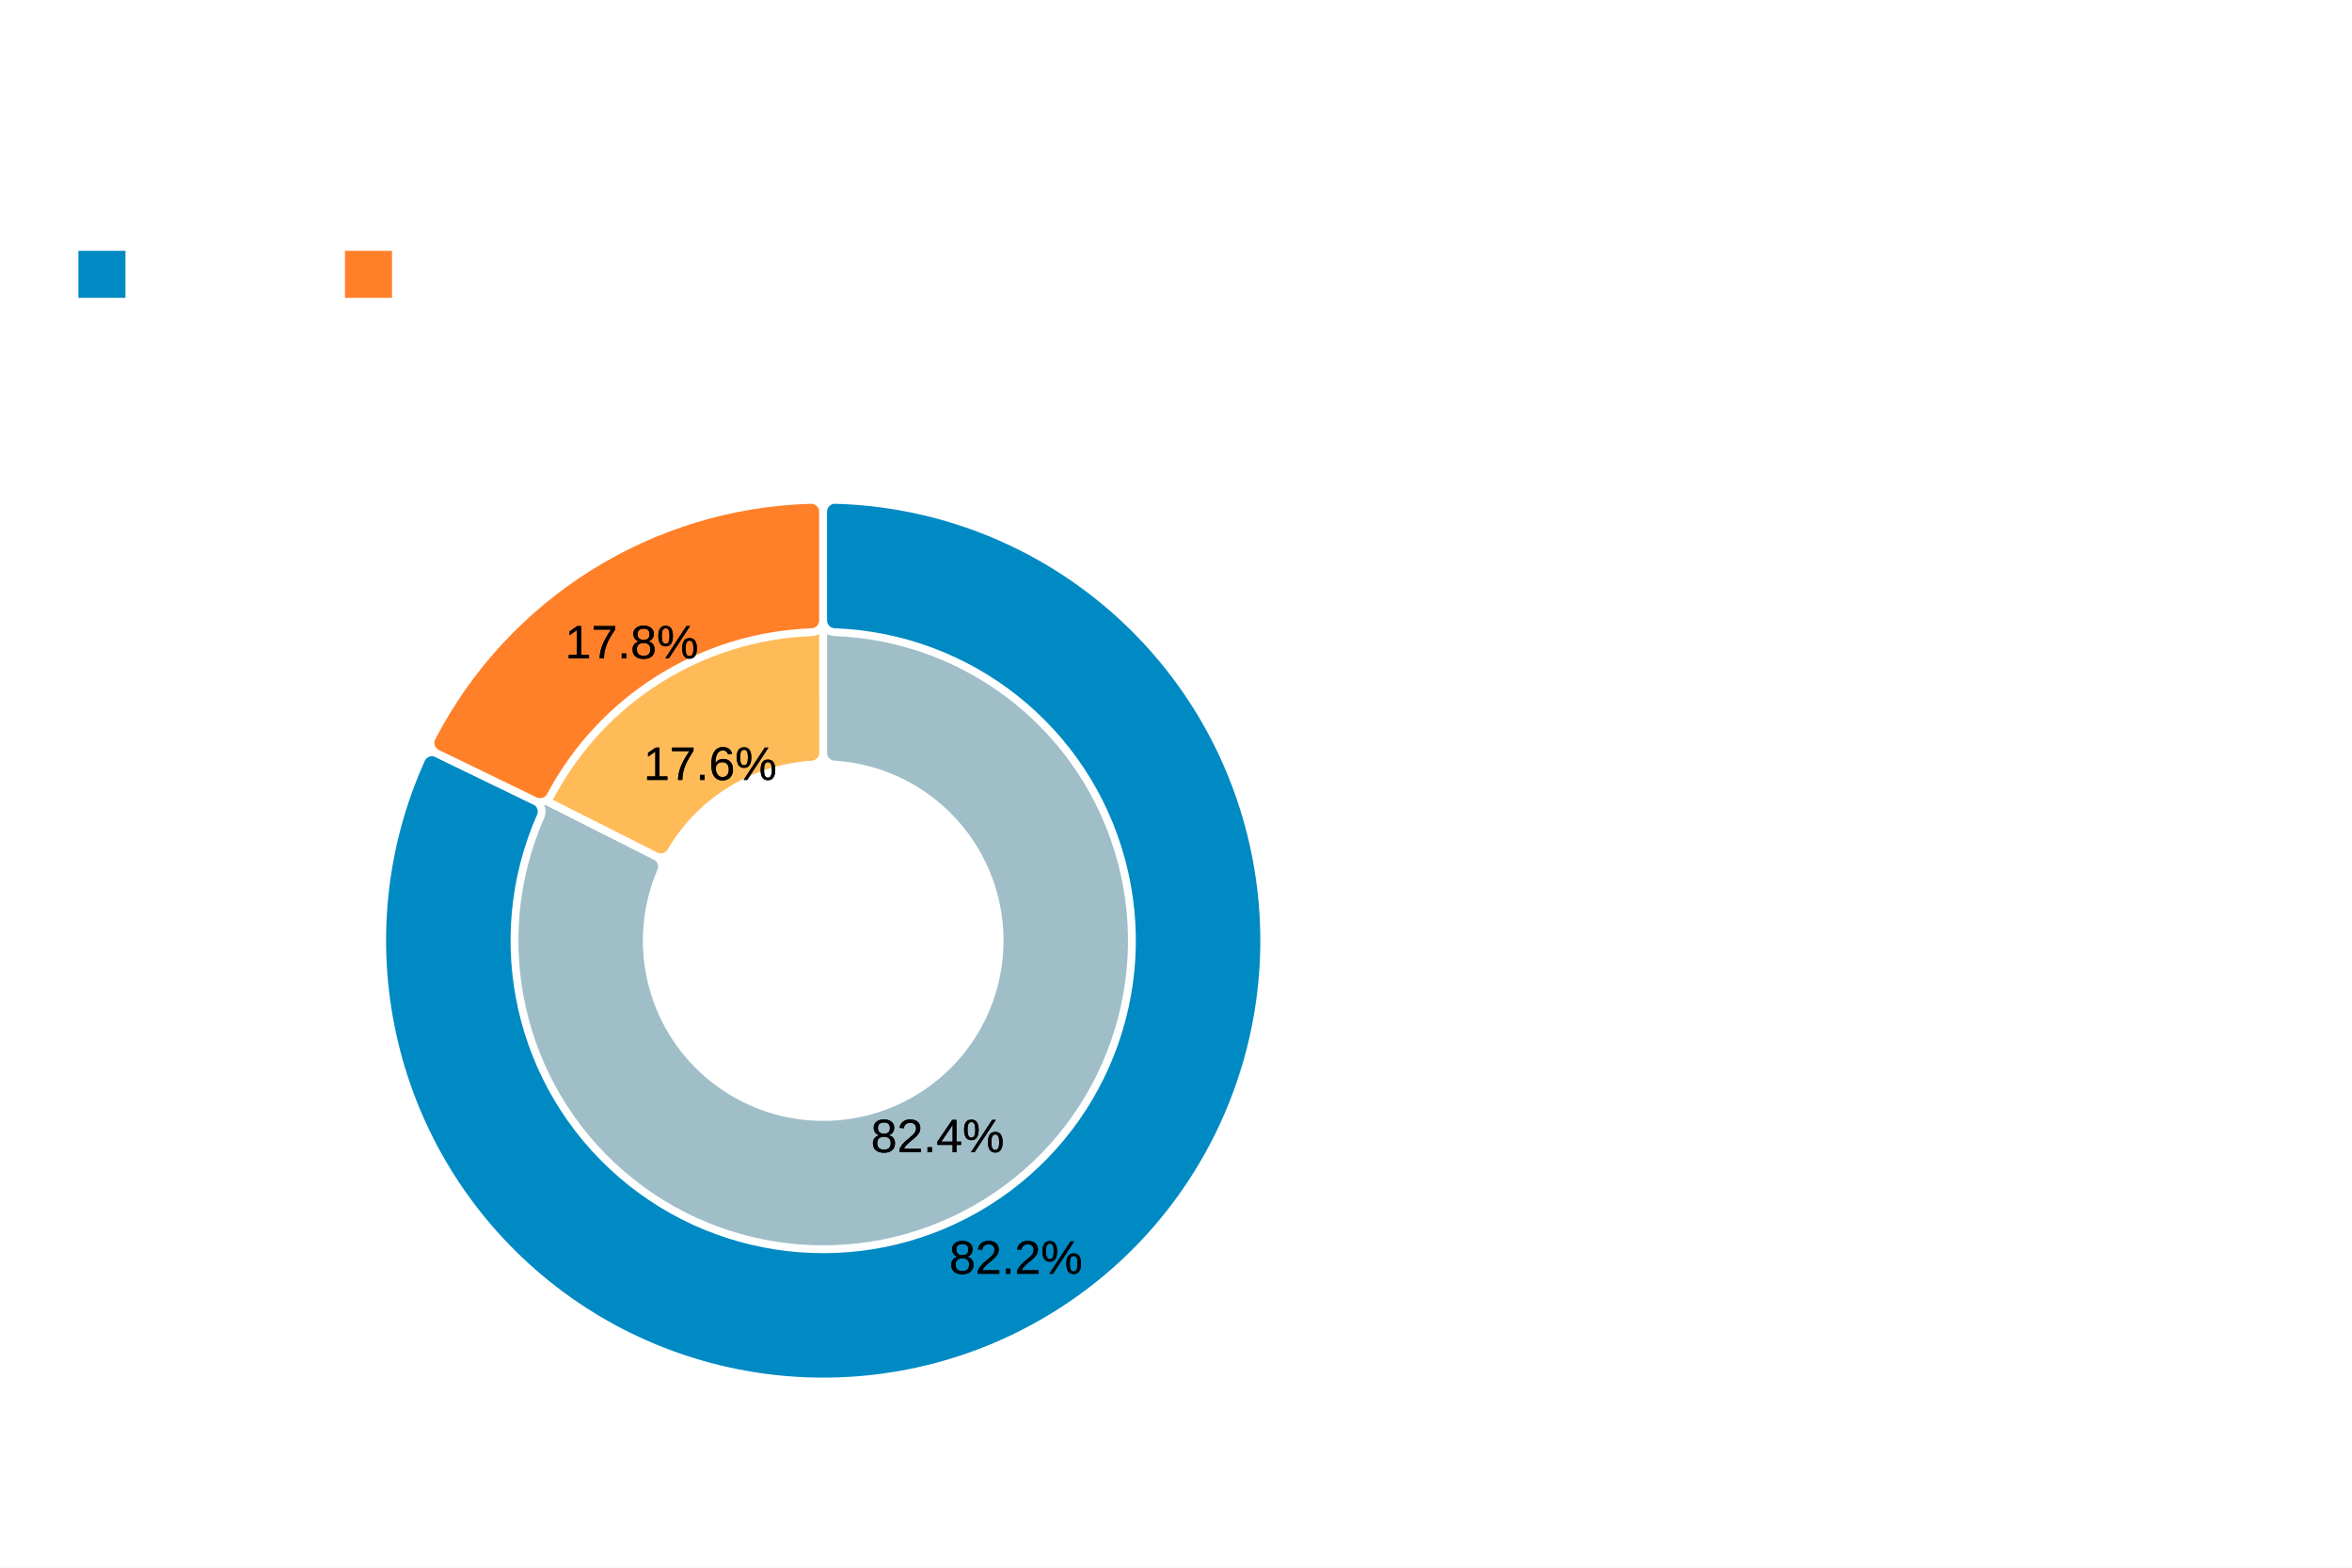
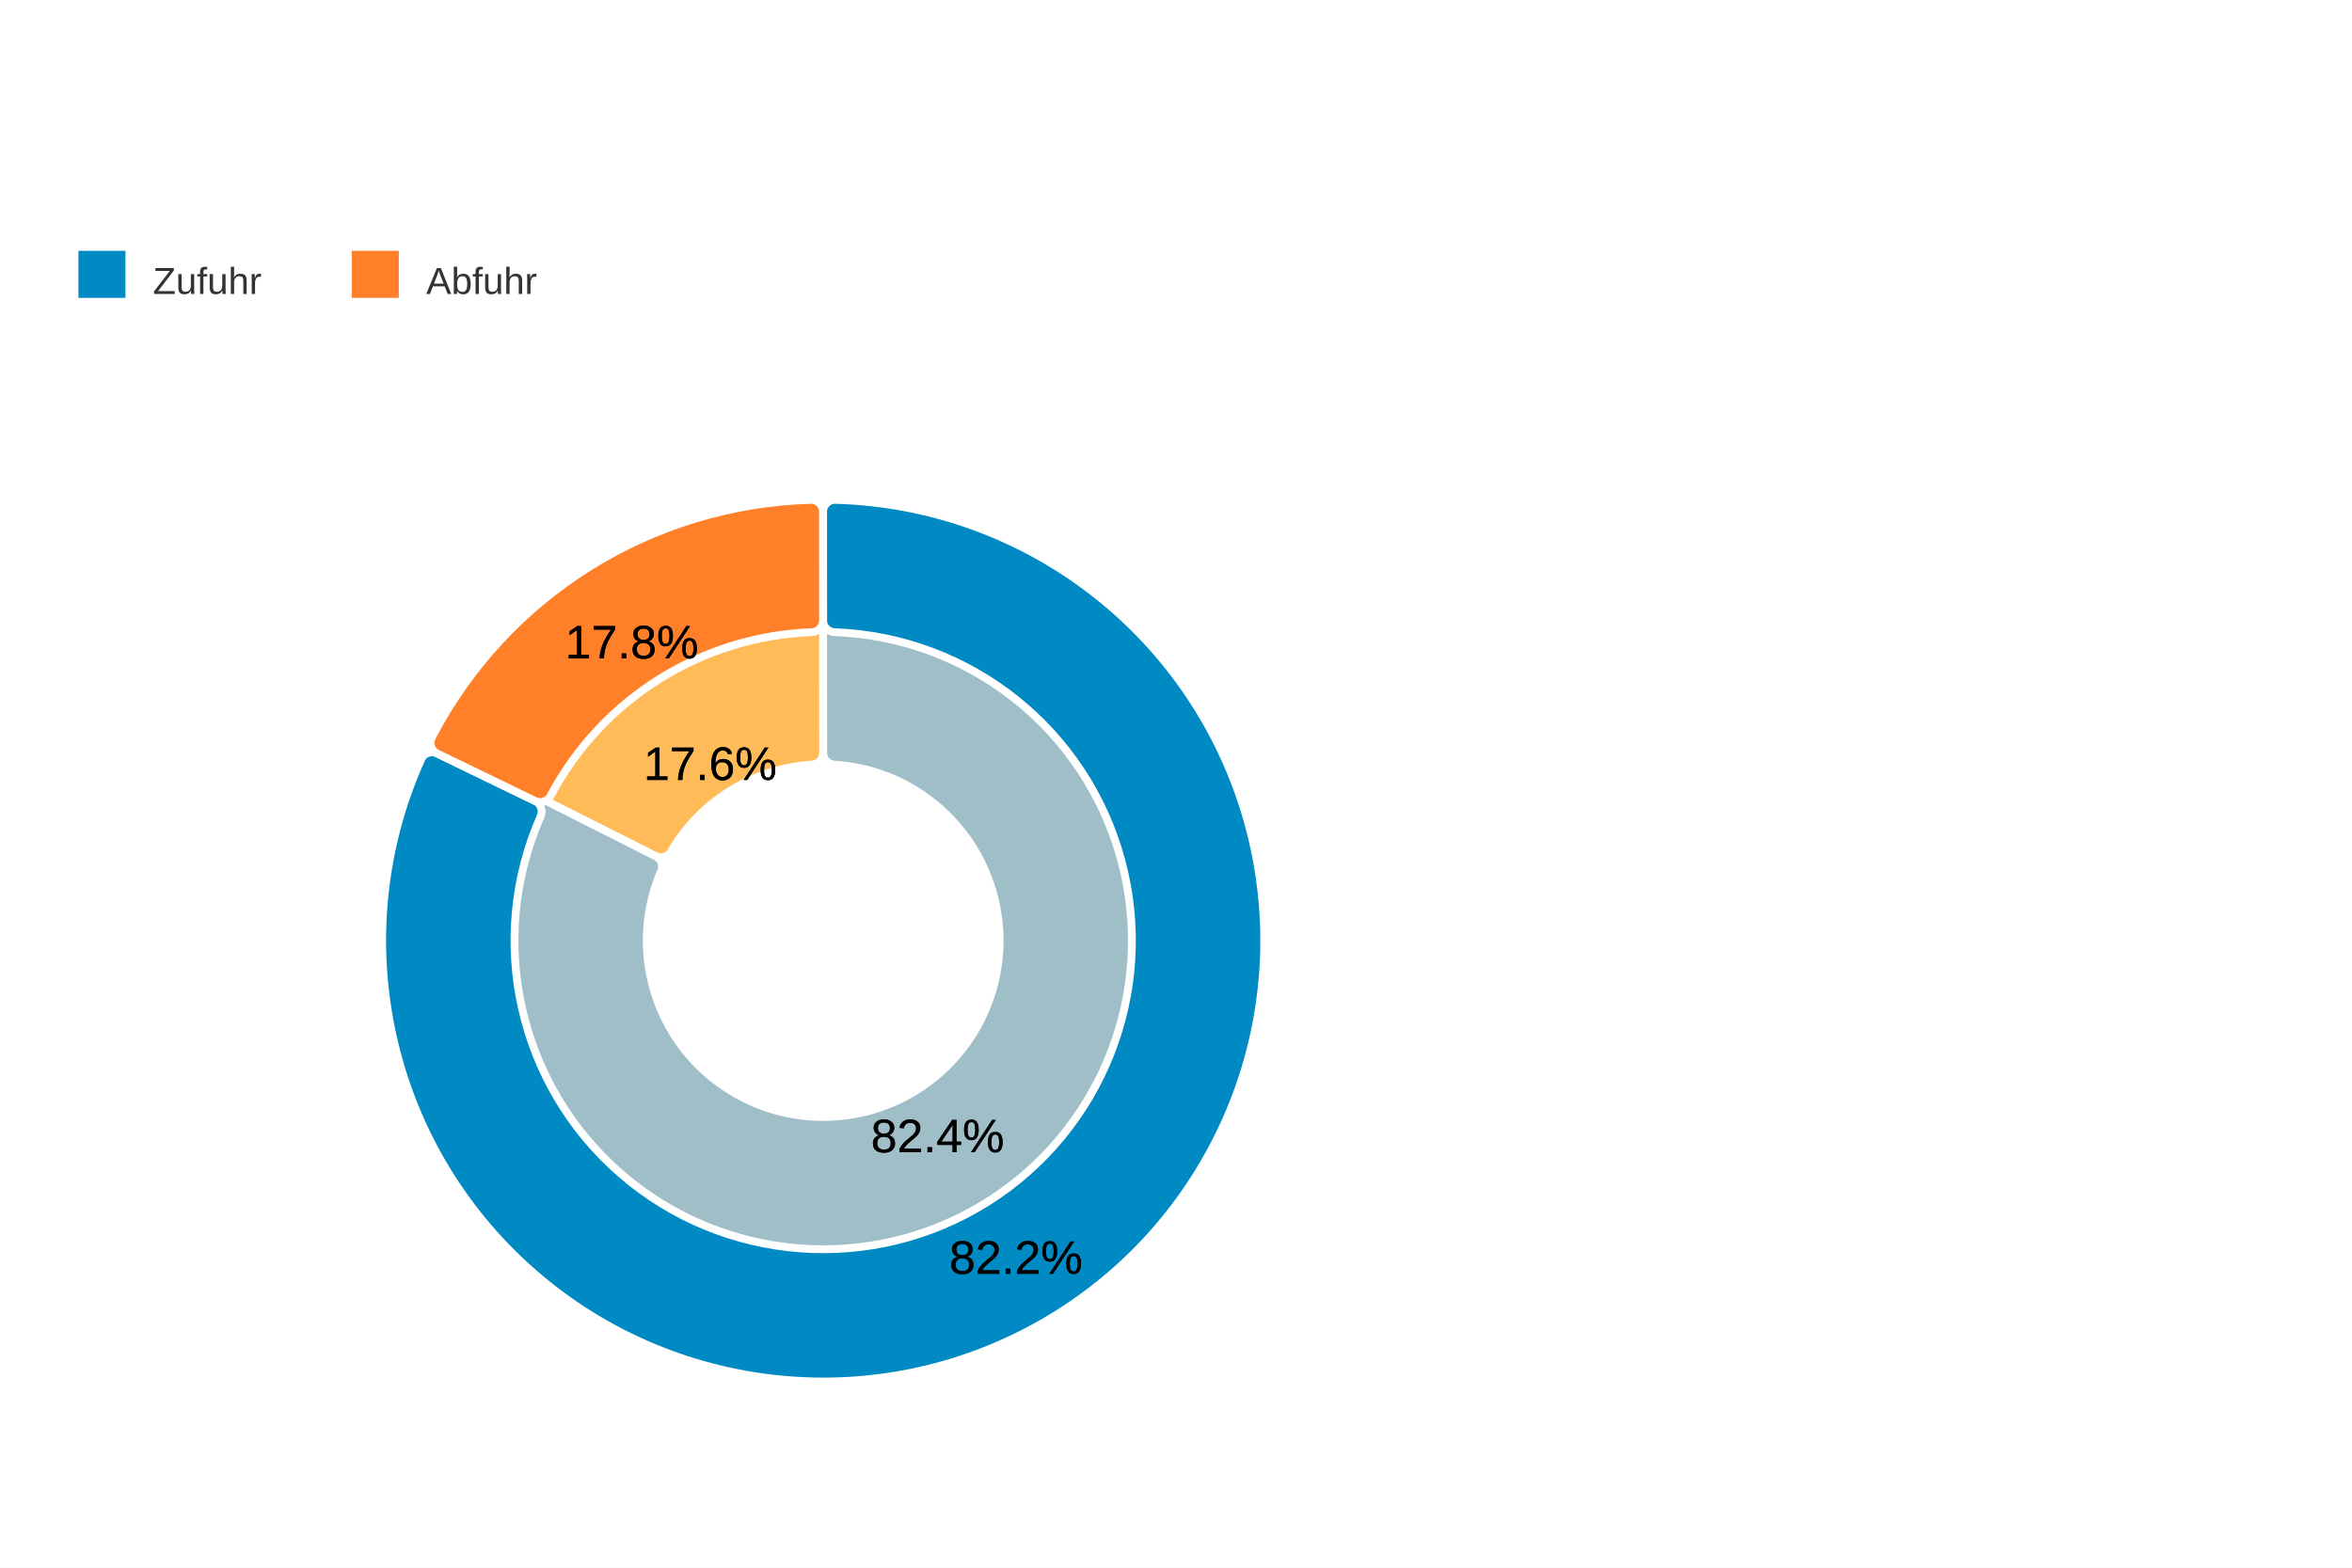
<svg xmlns="http://www.w3.org/2000/svg" version="1.1" class="highcharts-root" style="font-family: Arial; font-size: 1rem;" width="600" height="400" viewBox="0 0 600 400" role="img" aria-label="Anteile von Zu- und Abfuhr am Gesamtumschlag">
  <defs>
    <filter id="highcharts-drop-shadow-0">
      <feDropShadow dx="1" dy="1" flood-color="#000000" flood-opacity="0.75" stdDeviation="2.5" />
    </filter>
  </defs>
  <rect fill="#ffffff" class="highcharts-background" filter="none" x="0" y="0" width="600" height="400" rx="0" ry="0" />
  <rect fill="none" class="highcharts-plot-background" x="10" y="100" width="580" height="245" filter="none" />
  <g class="highcharts-pane-group" data-z-index="0" />
  <rect fill="none" class="highcharts-plot-border" data-z-index="1" stroke="#cccccc" stroke-width="0" x="10" y="100" width="580" height="245" />
  <g class="highcharts-series-group" data-z-index="3" filter="none">
    <g class="highcharts-series highcharts-series-0 highcharts-pie-series highcharts-tracker" data-z-index="0.1" opacity="1" transform="translate(10,100) scale(1 1)" filter="none" clip-path="none">
      <path fill="#A0BEC8" d="M 199.978 30.541 A 3 3 0 0 1 203.059 27.542 A 112.5 112.5 0 1 1 98.216 92.081 A 3 3 0 0 1 102.282 90.681 L 157.232 118.415 A 3 3 0 0 1 158.638 122.275 A 45 45 0 1 0 202.803 95.087 A 3 3 0 0 1 199.99 92.094 Z" transform="translate(0,0)" stroke="#ffffff" stroke-width="2" opacity="1" stroke-linejoin="round" class="highcharts-point highcharts-color-0" />
      <path fill="#FFBB58" d="M 102.282 90.681 A 3 3 0 0 1 100.993 86.578 A 112.5 112.5 0 0 1 196.874 27.543 A 3 3 0 0 1 199.957 30.541 L 199.981 92.094 A 3 3 0 0 1 197.17 95.089 A 45 45 0 0 0 161.173 117.253 A 3 3 0 0 1 157.232 118.415 Z" transform="translate(0,0)" stroke="#ffffff" stroke-width="2" opacity="1" stroke-linejoin="round" class="highcharts-point highcharts-color-1" />
    </g>
    <g class="highcharts-markers highcharts-series-0 highcharts-pie-series" data-z-index="0.1" opacity="1" transform="translate(10,100) scale(1 1)" clip-path="none" />
    <g class="highcharts-series highcharts-series-1 highcharts-pie-series highcharts-tracker" data-z-index="0.1" opacity="1" transform="translate(10,100) scale(1 1)" filter="none" clip-path="none">
      <path fill="#008ac3" d="M 199.978 30.541 A 3 3 0 0 1 203.059 27.542 A 112.5 112.5 0 1 1 97.462 93.716 A 3 3 0 0 1 101.505 92.25 L 126.488 104.362 A 3 3 0 0 1 127.925 108.27 A 78.75 78.75 0 1 0 202.874 61.302 A 3 3 0 0 1 199.983 58.305 Z" transform="translate(0,0)" stroke="#ffffff" stroke-width="2" opacity="1" stroke-linejoin="round" class="highcharts-point highcharts-color-0" />
      <path fill="#FF8028" d="M 101.505 92.25 A 3 3 0 0 1 100.151 88.169 A 112.5 112.5 0 0 1 196.874 27.543 A 3 3 0 0 1 199.957 30.541 L 199.968 58.305 A 3 3 0 0 1 197.079 61.304 A 78.75 78.75 0 0 0 130.446 103.069 A 3 3 0 0 1 126.488 104.362 Z" transform="translate(0,0)" stroke="#ffffff" stroke-width="2" opacity="1" stroke-linejoin="round" class="highcharts-point highcharts-color-1" />
    </g>
    <g class="highcharts-markers highcharts-series-1 highcharts-pie-series" data-z-index="0.1" opacity="1" transform="translate(10,100) scale(1 1)" clip-path="none" />
  </g>
  <text x="10" text-anchor="start" class="highcharts-caption" data-z-index="4" style="font-size: 0.8em; fill: rgb(102, 102, 102);" text-align="left" y="357" transform-origin="10 15" transform="translate(0,0) scale(1 1)" />
  <g class="highcharts-data-labels highcharts-series-0 highcharts-pie-series highcharts-tracker" data-z-index="6" opacity="1" transform="translate(10,100) scale(1 1)">
    <g class="highcharts-label highcharts-data-label highcharts-data-label-color-0" data-z-index="1" filter="none" transform="translate(207,177)">
      <text x="22.178" data-z-index="1" y="17" text-anchor="middle" style="font-size: 12px; font-weight: normal; fill: black;">
        <tspan class="highcharts-text-outline" fill="black" stroke="black" stroke-width="0px" stroke-linejoin="round" style="">82.4%<tspan x="22.178" dy="0">​</tspan>
        </tspan>82.4%</text>
    </g>
    <g class="highcharts-label highcharts-data-label highcharts-data-label-color-1" data-z-index="1" filter="none" transform="translate(149,82)">
      <text x="22.178" data-z-index="1" y="17" text-anchor="middle" style="font-size: 12px; font-weight: normal; fill: black;">
        <tspan class="highcharts-text-outline" fill="black" stroke="black" stroke-width="0px" stroke-linejoin="round">17.6%<tspan x="22.178" dy="0">​</tspan>
        </tspan>17.6%</text>
    </g>
  </g>
  <g class="highcharts-data-labels highcharts-series-1 highcharts-pie-series highcharts-tracker" data-z-index="6" opacity="1" transform="translate(10,100) scale(1 1)">
    <g class="highcharts-label highcharts-data-label highcharts-data-label-color-0" data-z-index="1" filter="none" transform="translate(227,208)">
      <text x="22.178" data-z-index="1" y="17" text-anchor="middle" style="font-size: 12px; font-weight: normal; fill: black;">
        <tspan class="highcharts-text-outline" fill="black" stroke="black" stroke-width="0px" stroke-linejoin="round">82.2%<tspan x="22.178" dy="0">​</tspan>
        </tspan>82.2%</text>
    </g>
    <g class="highcharts-label highcharts-data-label highcharts-data-label-color-1" data-z-index="1" filter="none" transform="translate(129,51)">
      <text x="22.178" data-z-index="1" y="17" text-anchor="middle" style="font-size: 12px; font-weight: normal; fill: black;">
        <tspan class="highcharts-text-outline" fill="black" stroke="black" stroke-width="0px" stroke-linejoin="round">17.8%<tspan x="22.178" dy="0">​</tspan>
        </tspan>17.8%</text>
    </g>
  </g>
-   <g class="highcharts-legend highcharts-no-tooltip" data-z-index="7" text-align="left" transform="translate(10,55)" style="visibility: inherit;">
-     <rect fill="none" class="highcharts-legend-box" rx="0" ry="0" stroke="#999999" stroke-width="0" filter="none" x="0" y="0" width="143" height="33" />
+   <g class="highcharts-legend highcharts-no-tooltip" data-z-index="7" text-align="left" transform="translate(10,55)">
+     <rect fill="none" class="highcharts-legend-box" rx="0" ry="0" stroke="#999999" stroke-width="0" filter="none" x="0" y="0" width="146" height="33" />
    <g data-z-index="1">
      <g>
        <g class="highcharts-legend-item highcharts-pie-series highcharts-color-0" data-z-index="1" transform="translate(8,3)">
+           <text x="21" text-anchor="start" data-z-index="2" style="cursor: pointer; font-size: 0.8em; text-decoration: none; font-weight: normal; fill: rgb(51, 51, 51);" y="17">Zufuhr</text>
          <rect x="2" y="6" rx="0" ry="0" width="12" height="12" fill="#008ac3" class="highcharts-point" data-z-index="3" />
        </g>
-         <g class="highcharts-legend-item highcharts-pie-series highcharts-color-1" data-z-index="1" transform="translate(76,3)">
+         <g class="highcharts-legend-item highcharts-pie-series highcharts-color-1" data-z-index="1" transform="translate(77.73122,3)">
+           <text x="21" y="17" text-anchor="start" data-z-index="2" style="cursor: pointer; font-size: 0.8em; text-decoration: none; font-weight: normal; fill: rgb(51, 51, 51);">Abfuhr</text>
          <rect x="2" y="6" rx="0" ry="0" width="12" height="12" fill="#FF8028" class="highcharts-point" data-z-index="3" />
        </g>
      </g>
    </g>
  </g>
</svg>
